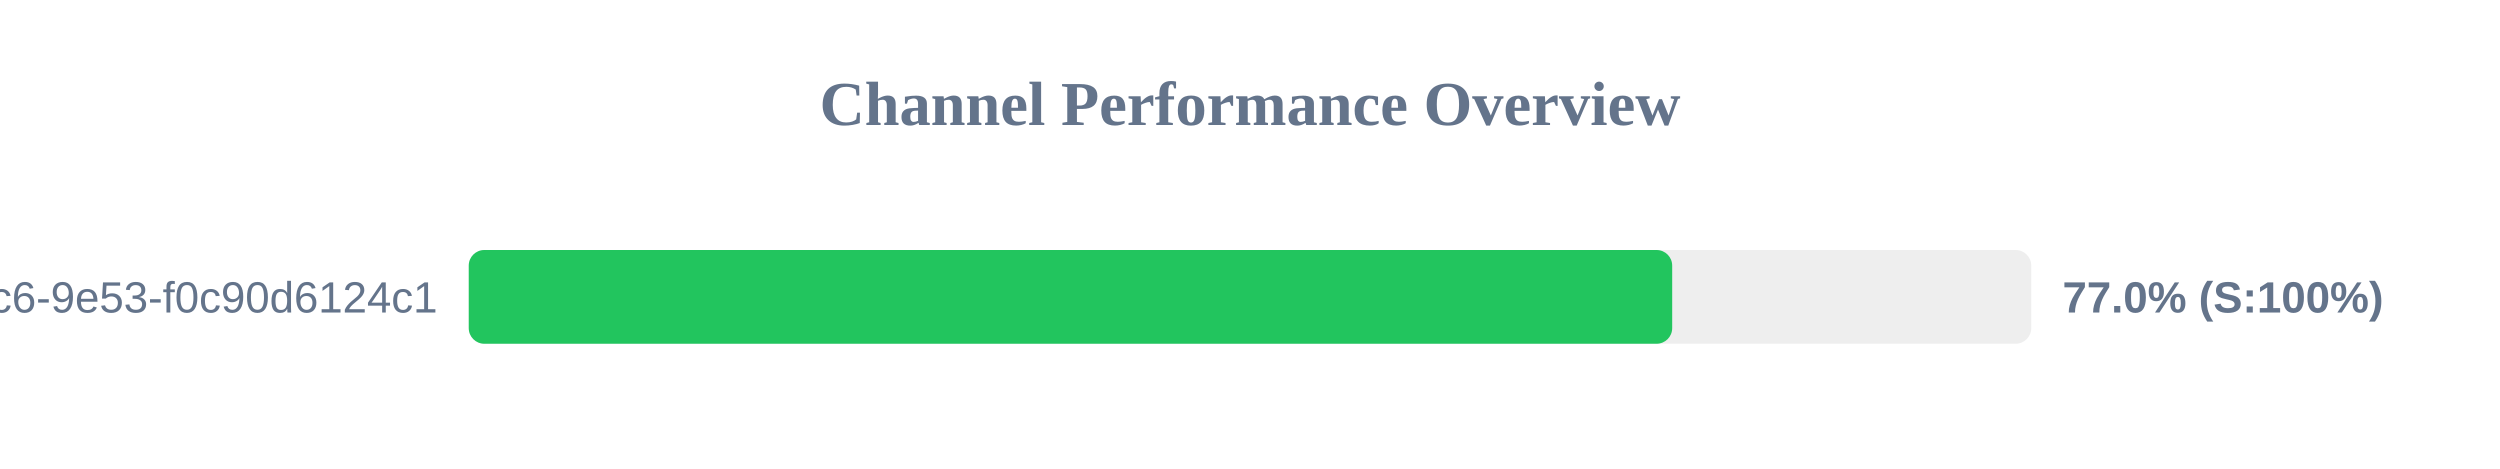
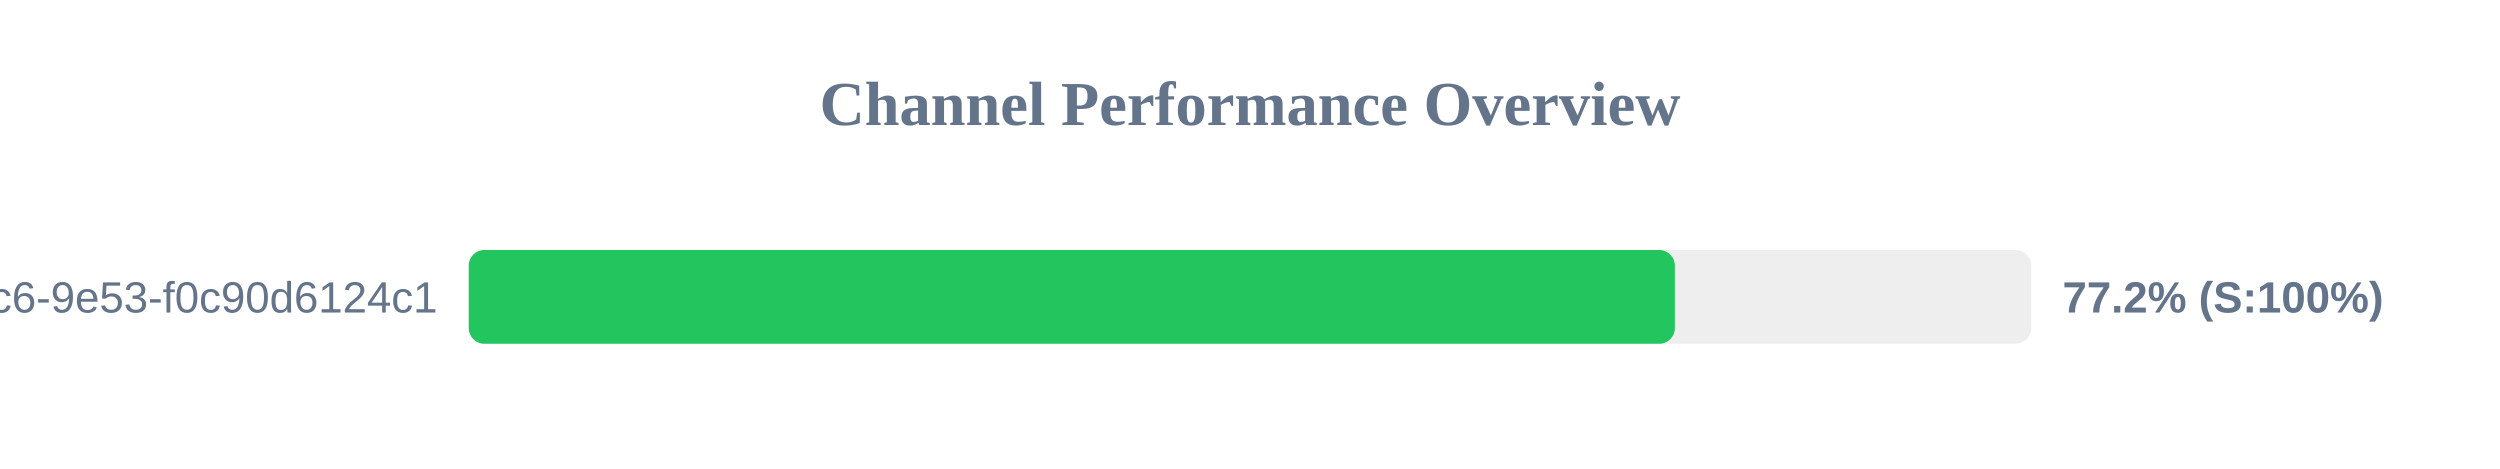
<svg xmlns="http://www.w3.org/2000/svg" width="800" height="150" version="1.1">
  <style>
        .row { font: 14px Arial; fill: #64748b; }
        .score { font: bold 14px Arial; fill: #64748b; }
    </style>
  <text x="400" y="40" text-anchor="middle" font-size="20px" font-weight="bold" fill="#64748b">Channel Performance Overview</text>
  <rect x="150" y="80" width="500" height="30" fill="#eee" rx="5" />
-   <rect x="150" y="80" width="385.1" height="30" fill="#22c55e" rx="5" />
+   <rect x="150" y="80" width="385.95" height="30" fill="#22c55e" rx="5" />
  <text x="140" y="100" text-anchor="end" class="row">?uuid=4685eb2a-5ddb-4dc6-9e53-f0c90d6124c1</text>
-   <text x="660" y="100" text-anchor="start" class="score">77.0% (S:100%)</text>
+   <text x="660" y="100" text-anchor="start" class="score">77.2% (S:100%)</text>
</svg>
